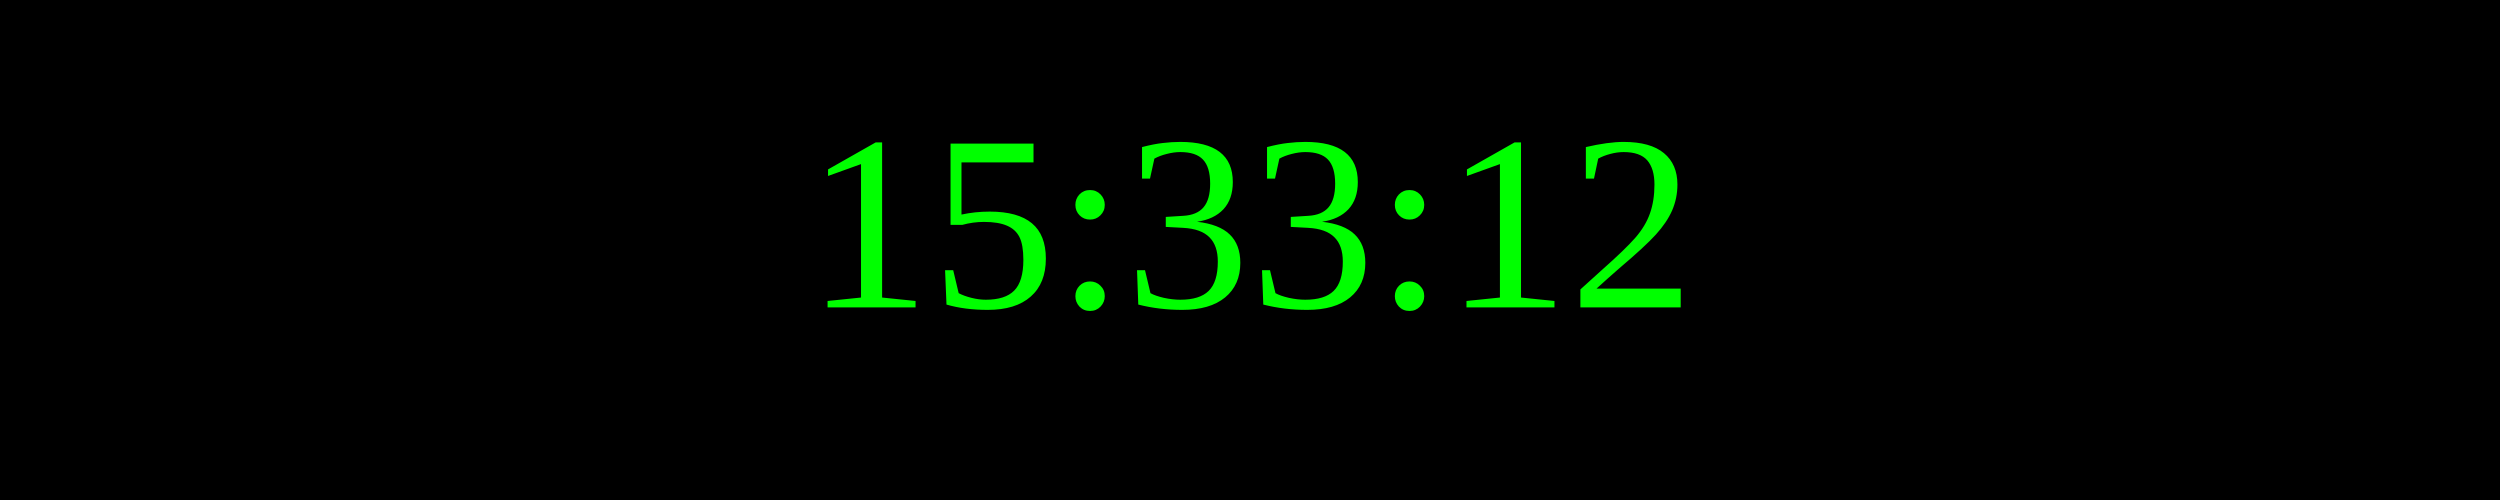
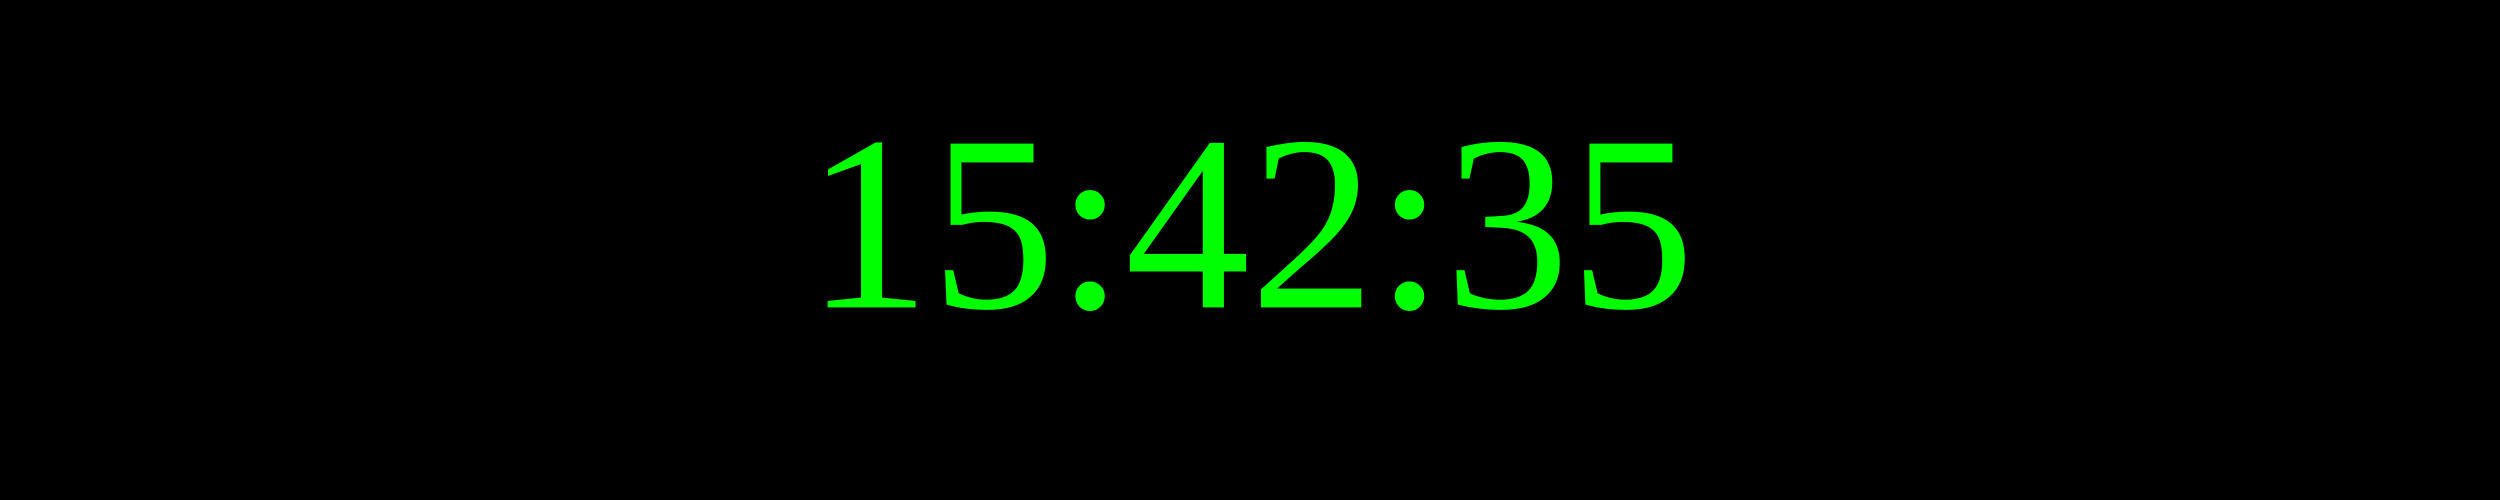
<svg xmlns="http://www.w3.org/2000/svg" width="250" height="50">
  <rect width="100%" height="100%" fill="black" />
  <text x="50%" y="50%" font-size="25" fill="lime" text-anchor="middle" dominant-baseline="middle">
- 15:33:12
+ 15:42:35
</text>
</svg>
